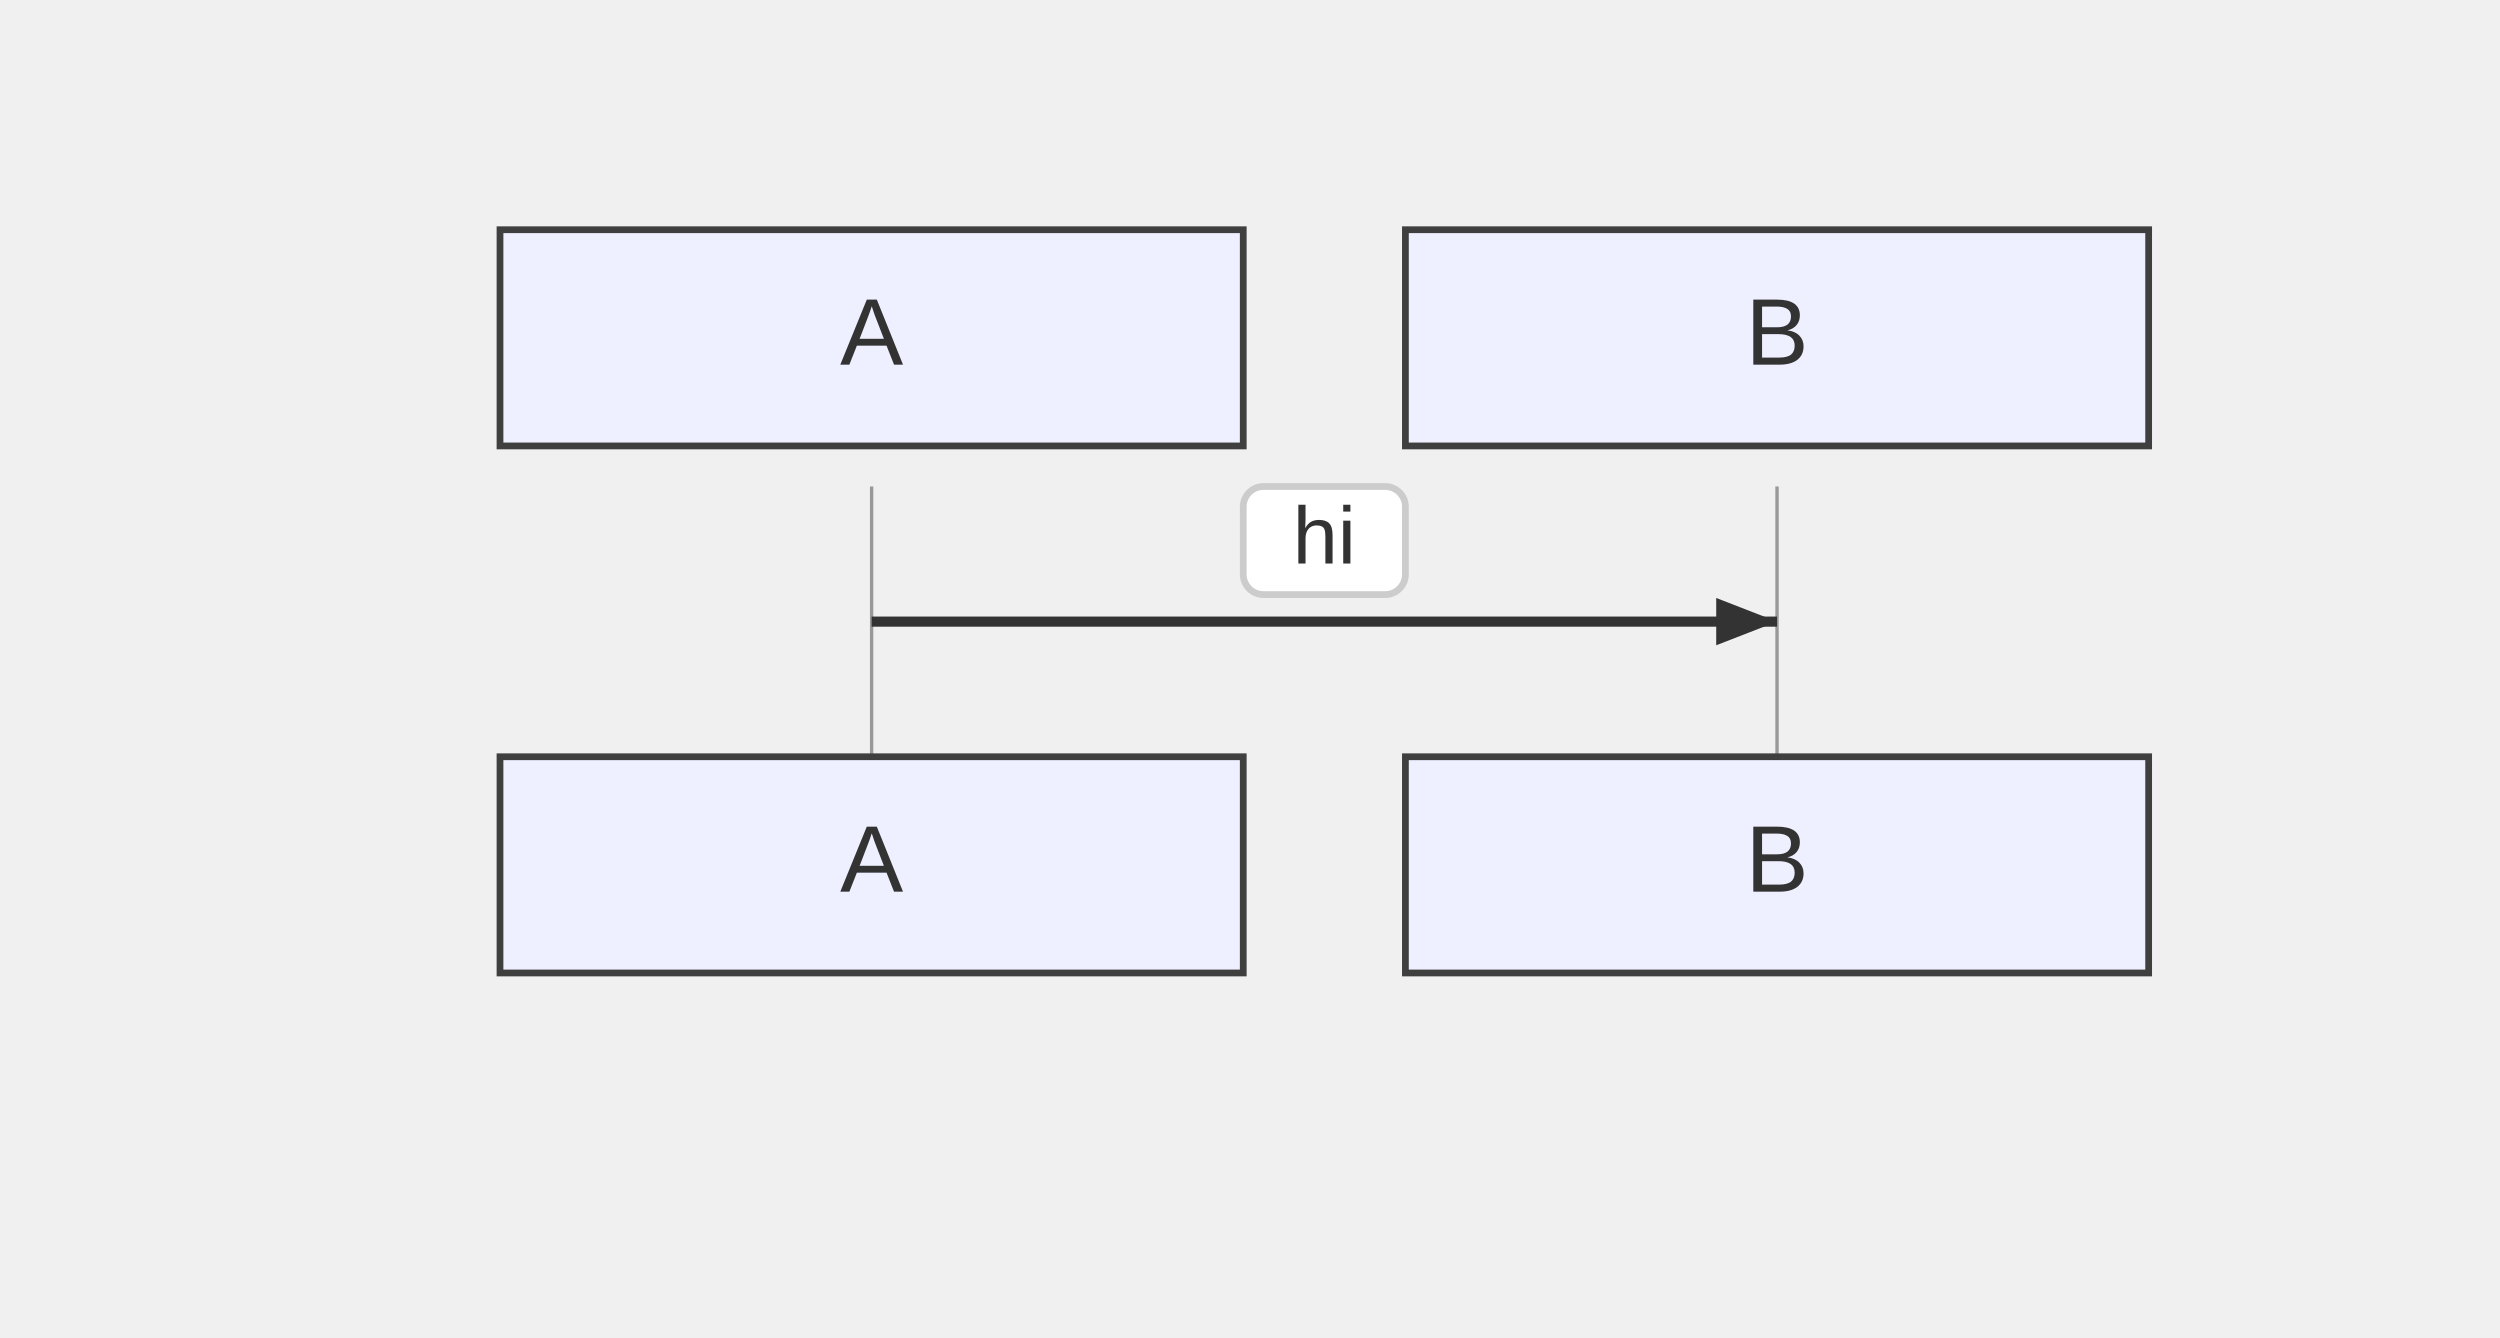
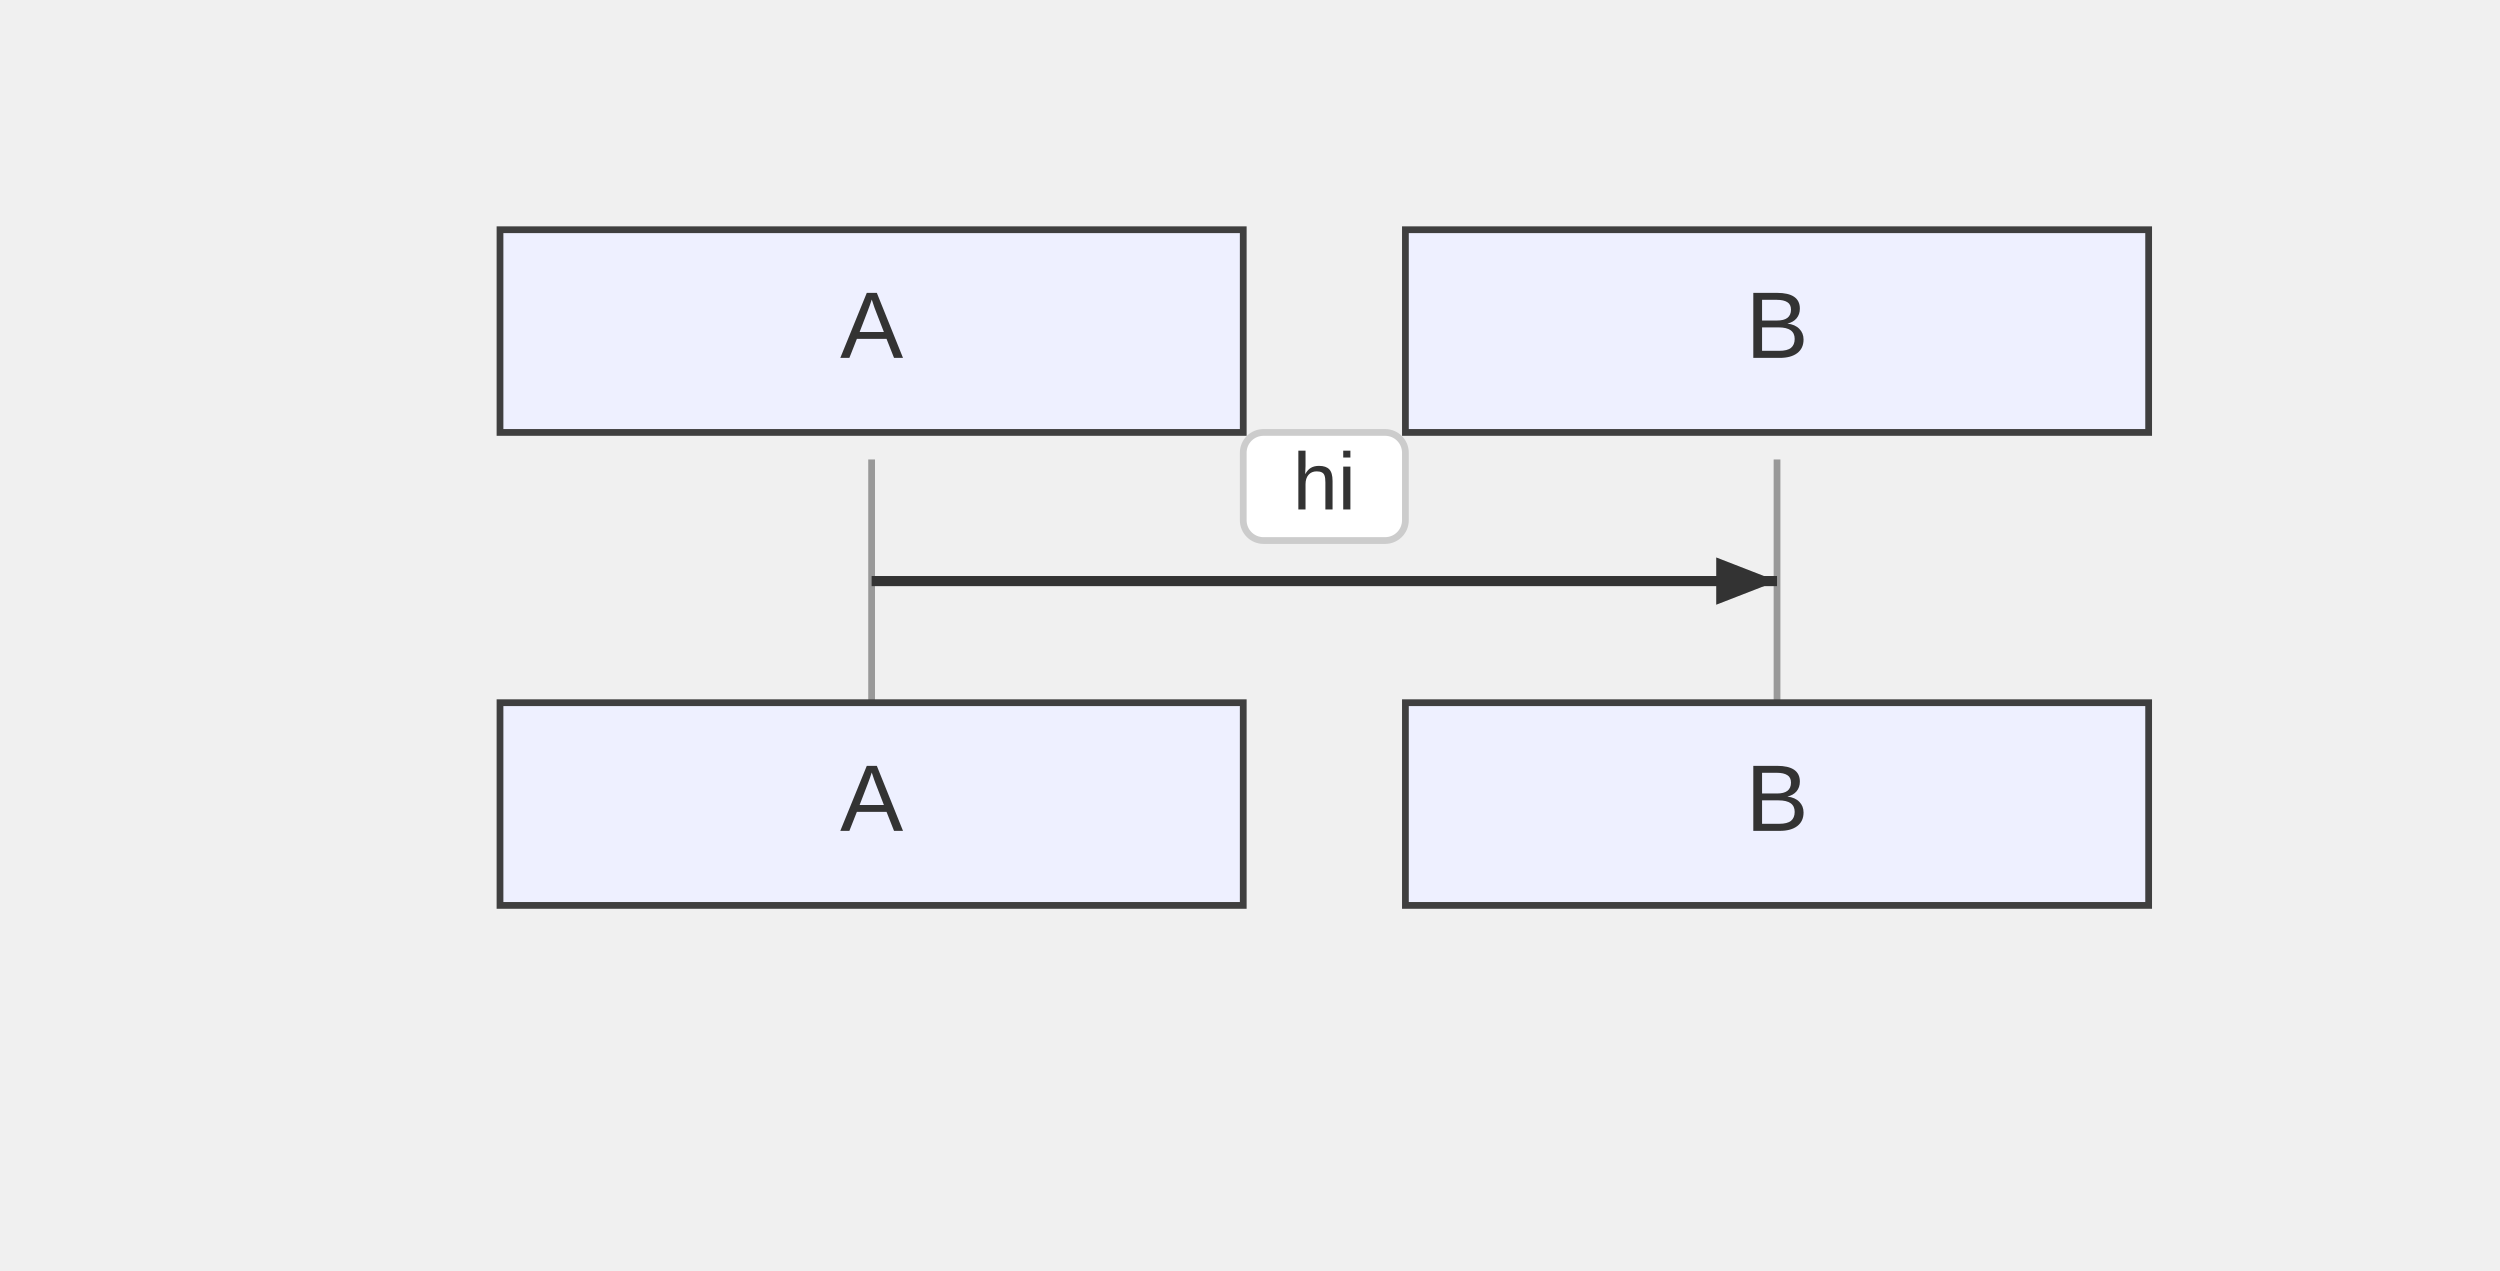
- <svg xmlns="http://www.w3.org/2000/svg" width="370" height="198" viewBox="-50 -10 370 198">
+ <svg xmlns="http://www.w3.org/2000/svg" width="370" height="188" viewBox="-50 -10 370 188">
  <style>
    .node-shape { fill: #eef0ff; stroke: #3f3f3f; stroke-width: 1px; }
    .node-label { fill: #333; font-family: Arial, sans-serif; font-size: 14px; }
    .edge-path { stroke: #555555; stroke-width: 2px; fill: none; }
    .edge-label-bg { fill: rgba(232,232,232, 0.8); opacity: 0.5; }
    .edge-label-text { fill: #333; font-family: Arial, sans-serif; font-size: 12px; }

    /* Cluster (flowchart + sequence blocks) */
    .cluster-bg { fill: #ffffde; }
    .cluster-border { fill: none; stroke: #aaaa33; stroke-width: 1px; }
    .cluster-title-bg { fill: rgba(255,255,255,0.8); }
    .cluster-label-text { fill: #333; font-family: Arial, sans-serif; font-size: 12px; }

    /* Notes */
    .note { fill: #fff5ad; stroke: #aaaa33; stroke-width: 1px; }
    .note-text { fill: #333; font-family: Arial, sans-serif; font-size: 12px; }

    /* Sequence-specific add-ons (safe for flowcharts too) */
    .actor-rect { fill: #eaeaea; stroke: #666; stroke-width: 1.5px; }
    .actor-label { fill: #111; font-family: Arial, sans-serif; font-size: 16px; }
-     .lifeline { stroke: #999; stroke-width: 0.5px; }
+     .lifeline { stroke: #999; stroke-width: 1px; }
    .activation { fill: #f4f4f4; stroke: #666; stroke-width: 1px; }
    .msg-line { stroke: #333; stroke-width: 1.5px; fill: none; }
    .msg-line.dotted { stroke-dasharray: 2 2; }
    .msg-line.thick { stroke-width: 3px; }
    .msg-label { fill: #333; font-family: Arial, sans-serif; font-size: 12px; dominant-baseline: middle; }
    .msg-label-bg { fill: #ffffff; stroke: #cccccc; stroke-width: 1px; rx: 3; }
  </style>
  <g class="actor" transform="translate(24,24)">
-     <rect class="node-shape" width="110" height="32" rx="0" />
-     <text class="node-label" x="55" y="16" text-anchor="middle" dominant-baseline="middle">A</text>
+     <rect class="node-shape" width="110" height="30" rx="0" />
+     <text class="node-label" x="55" y="15" text-anchor="middle" dominant-baseline="middle">A</text>
  </g>
  <g class="actor" transform="translate(158,24)">
-     <rect class="node-shape" width="110" height="32" rx="0" />
-     <text class="node-label" x="55" y="16" text-anchor="middle" dominant-baseline="middle">B</text>
+     <rect class="node-shape" width="110" height="30" rx="0" />
+     <text class="node-label" x="55" y="15" text-anchor="middle" dominant-baseline="middle">B</text>
  </g>
-   <line class="lifeline" x1="79" y1="62" x2="79" y2="102" />
-   <line class="lifeline" x1="213" y1="62" x2="213" y2="102" />
-   <path class="msg-line solid" d="M 79 82 L 213 82" />
-   <path d="M213,82 L204,85.5 L204,78.5 Z" fill="#333" />
-   <rect class="msg-label-bg" x="134" y="62" width="24" height="16" rx="3" />
-   <text class="msg-label" x="146" y="70" text-anchor="middle">hi</text>
-   <g class="actor" transform="translate(24,102)">
-     <rect class="node-shape" width="110" height="32" rx="0" />
-     <text class="node-label" x="55" y="16" text-anchor="middle" dominant-baseline="middle">A</text>
+   <line class="lifeline" x1="79" y1="58" x2="79" y2="94" />
+   <line class="lifeline" x1="213" y1="58" x2="213" y2="94" />
+   <path class="msg-line solid" d="M 79 76 L 213 76" />
+   <path d="M213,76 L204,79.5 L204,72.5 Z" fill="#333" />
+   <rect class="msg-label-bg" x="134" y="54" width="24" height="16" rx="3" />
+   <text class="msg-label" x="146" y="62" text-anchor="middle">hi</text>
+   <g class="actor" transform="translate(24,94)">
+     <rect class="node-shape" width="110" height="30" rx="0" />
+     <text class="node-label" x="55" y="15" text-anchor="middle" dominant-baseline="middle">A</text>
  </g>
-   <g class="actor" transform="translate(158,102)">
-     <rect class="node-shape" width="110" height="32" rx="0" />
-     <text class="node-label" x="55" y="16" text-anchor="middle" dominant-baseline="middle">B</text>
+   <g class="actor" transform="translate(158,94)">
+     <rect class="node-shape" width="110" height="30" rx="0" />
+     <text class="node-label" x="55" y="15" text-anchor="middle" dominant-baseline="middle">B</text>
  </g>
</svg>
